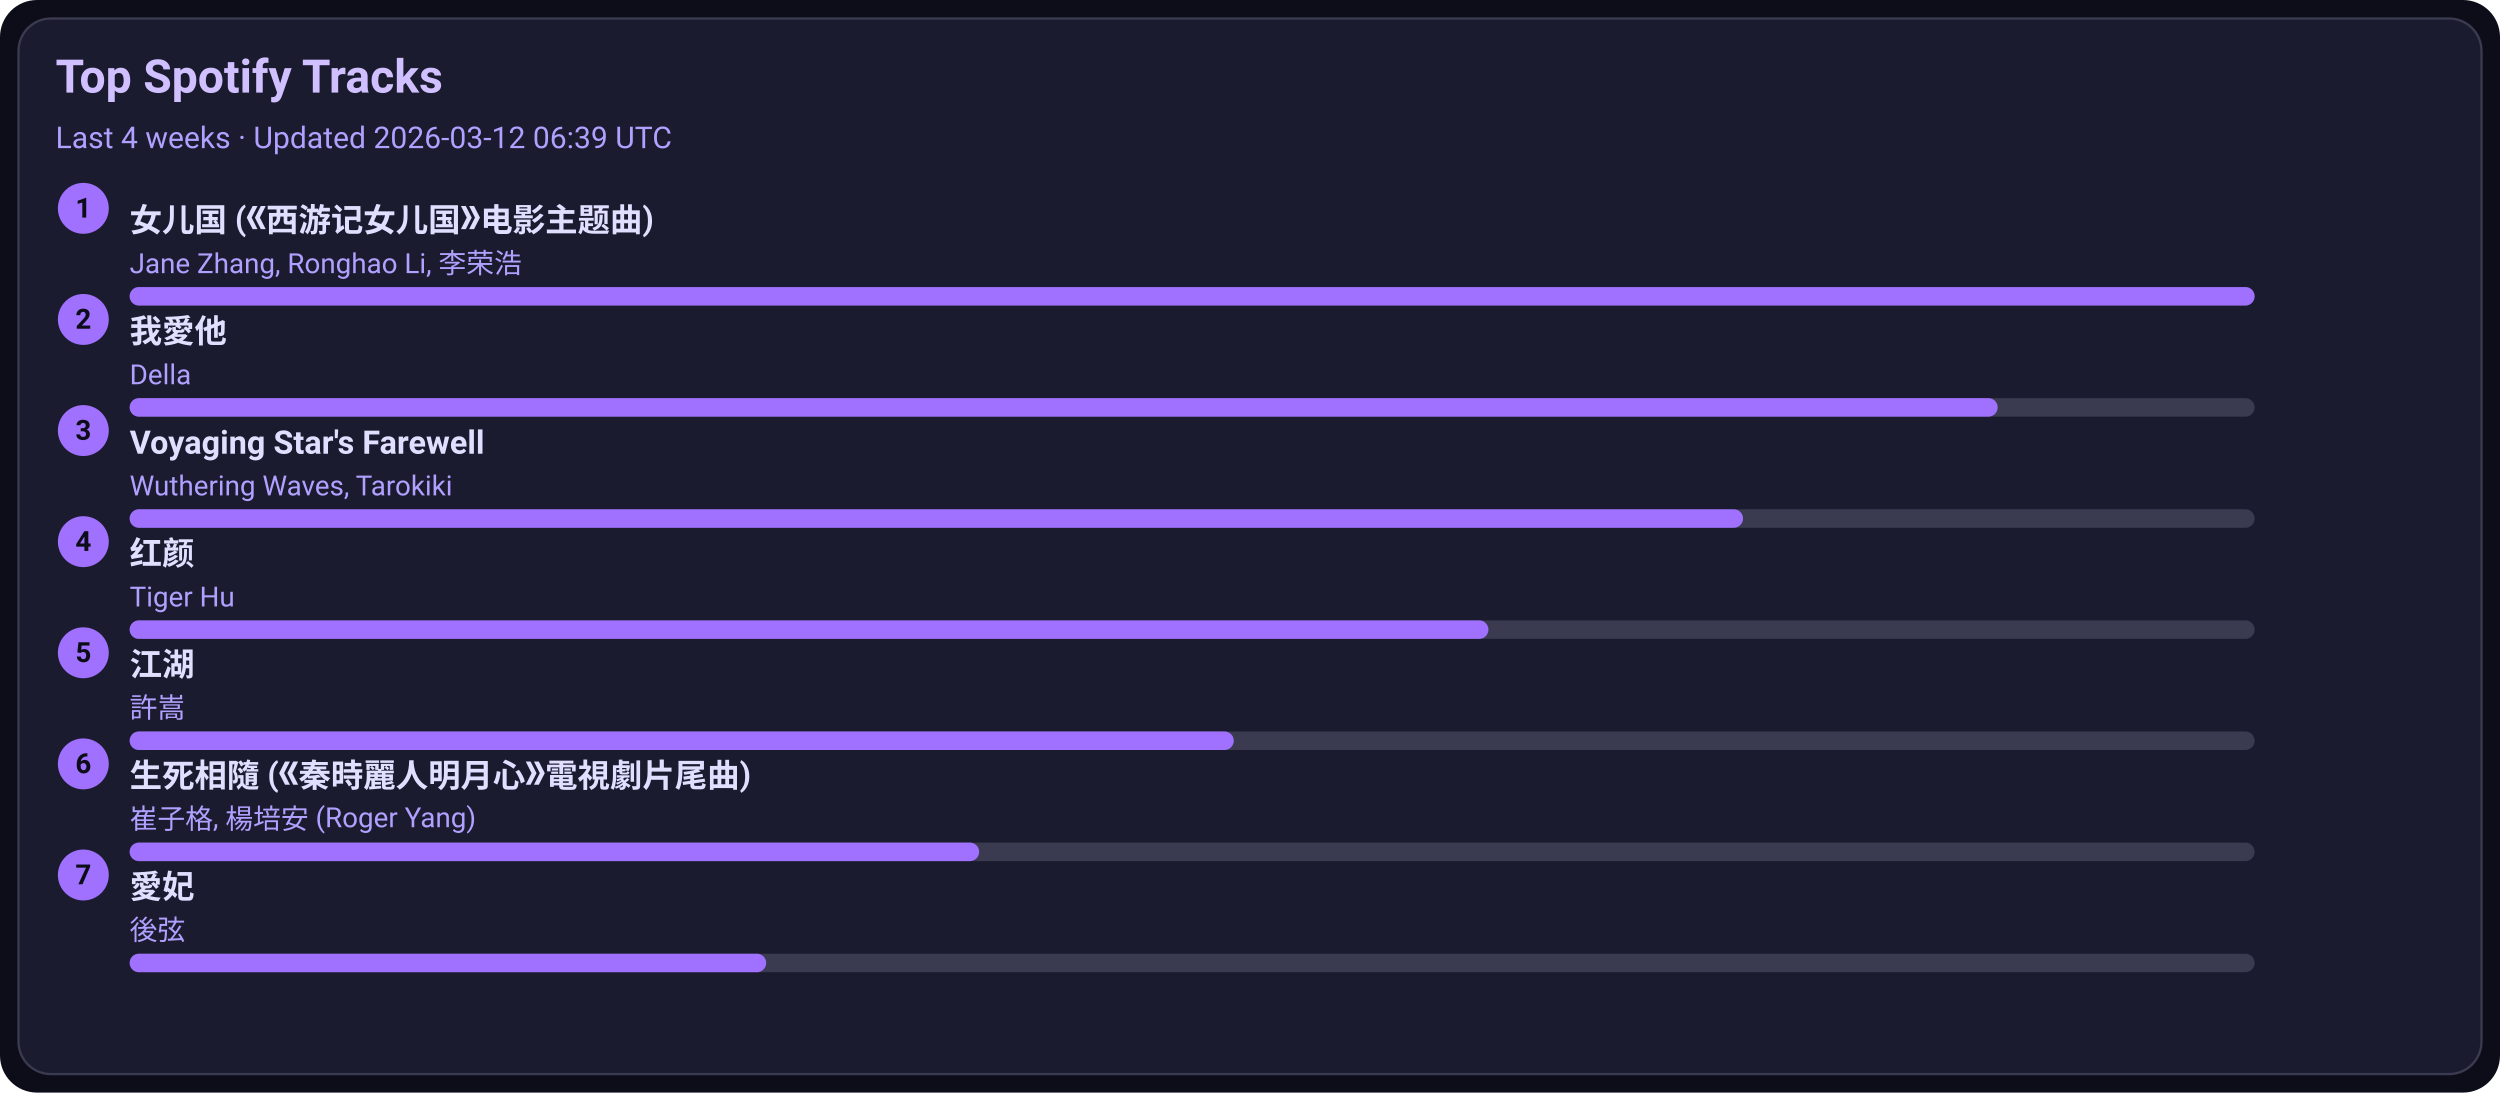
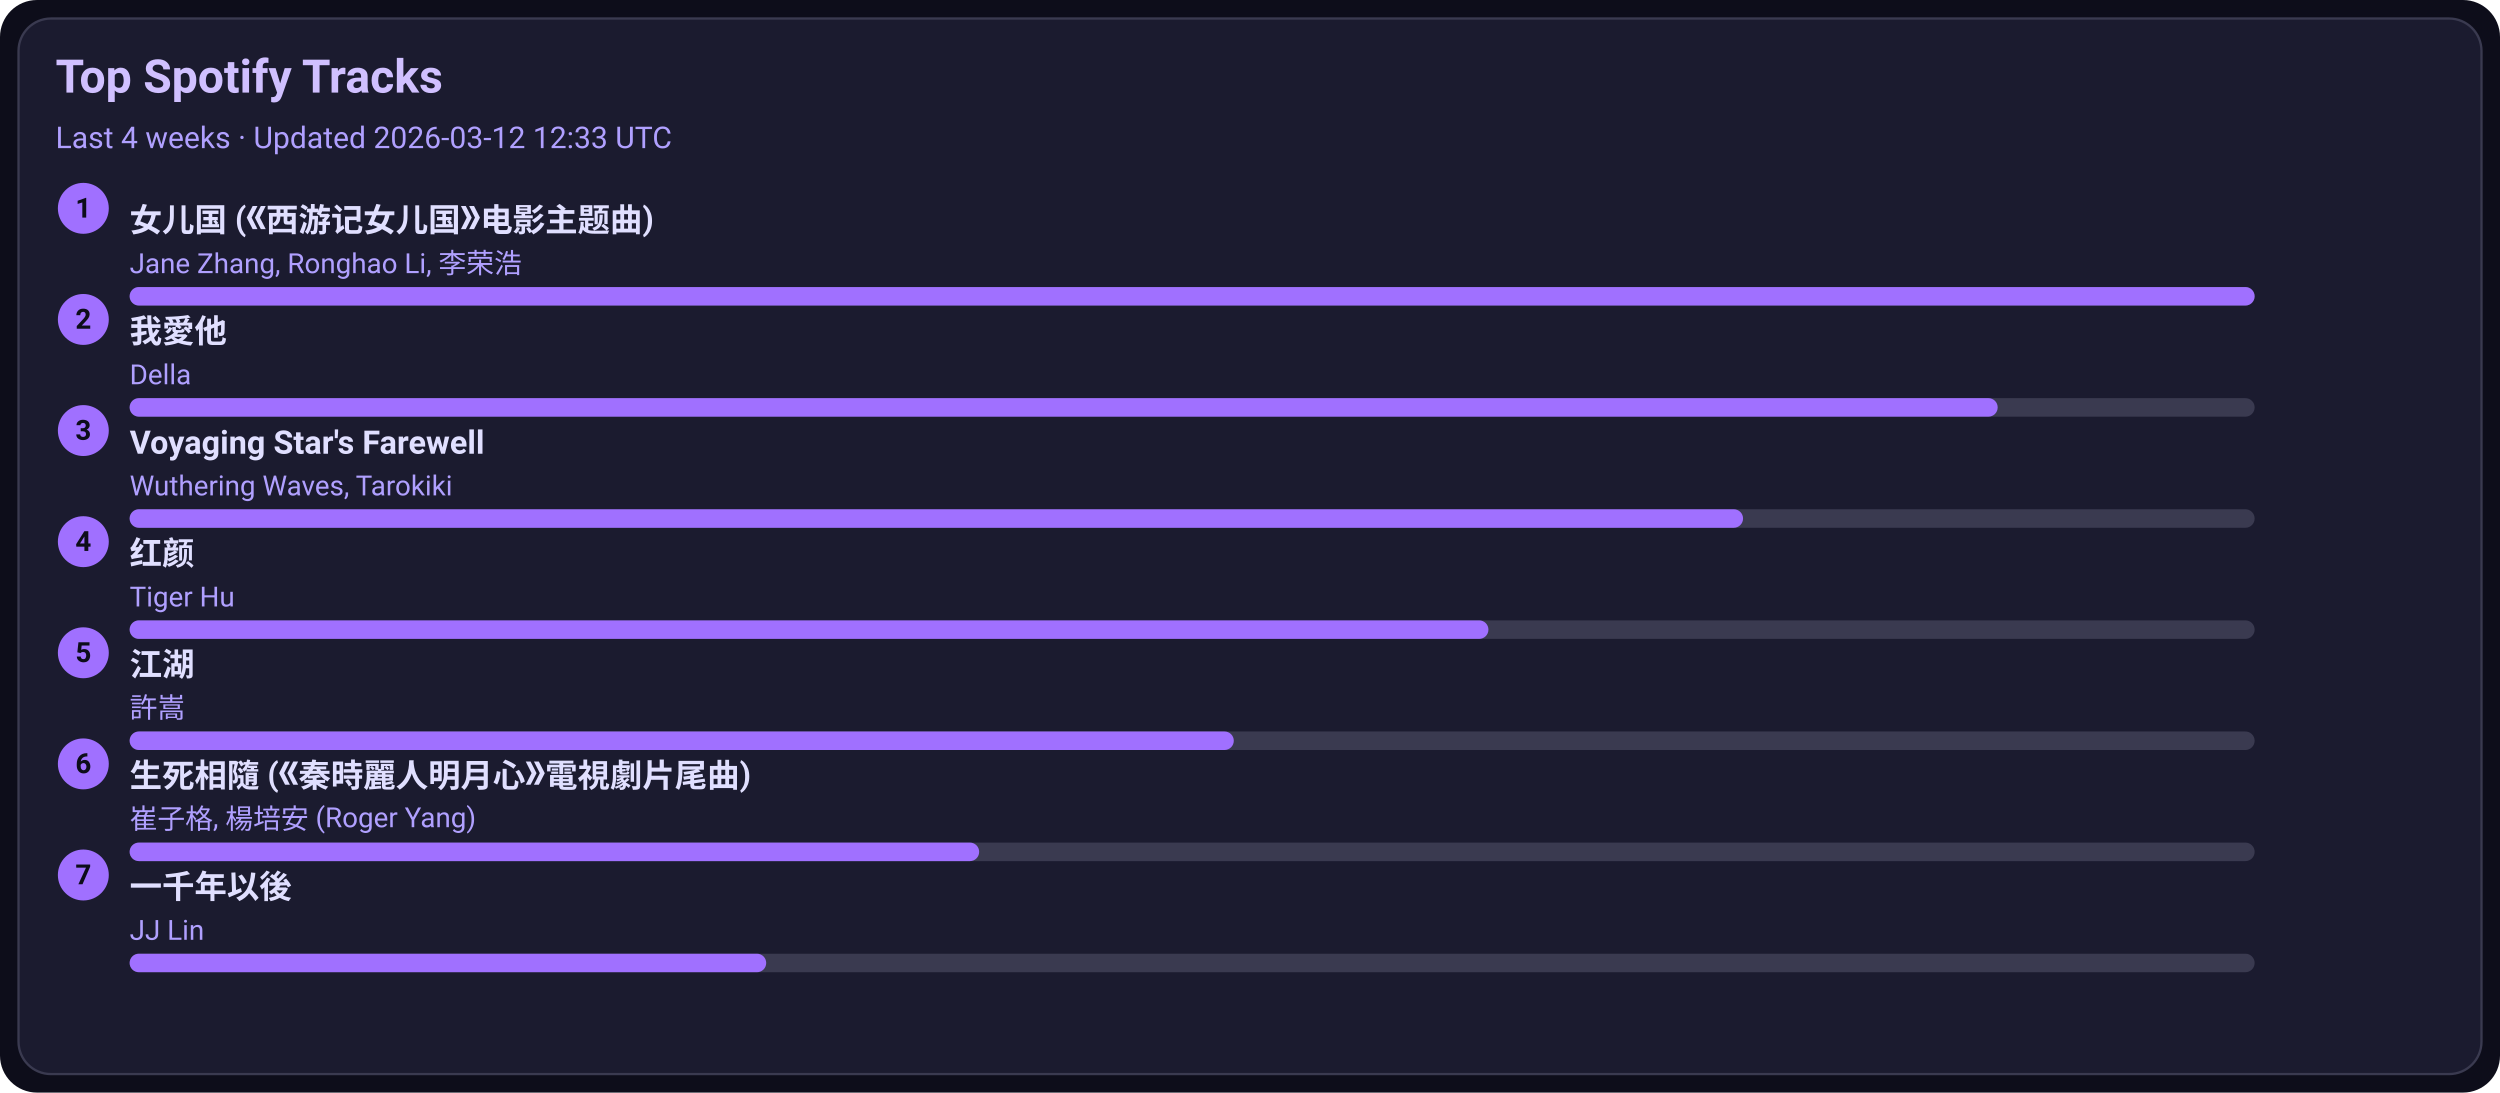
<svg xmlns="http://www.w3.org/2000/svg" width="1080" height="472" viewBox="0 0 1080 472">
  <style>text{font-family:-apple-system,BlinkMacSystemFont,Segoe UI,Roboto,Ubuntu,Helvetica Neue,Arial,Noto Sans,sans-serif}</style>
  <rect width="1080" height="472" rx="16" fill="#0d0d1a" />
  <rect x="8" y="8" width="1064" height="456" rx="14" fill="#1b1b2f" stroke="#3a3a50" />
  <text x="24" y="40" font-size="20" fill="#d0c0ff" font-weight="600">Top Spotify Tracks</text>
-   <text x="24" y="64" font-size="13" fill="#b0a0ff">Last 4 weeks · Updated 2026-03-12 06:39 UTC</text>
+   <text x="24" y="64" font-size="13" fill="#b0a0ff">Last 4 weeks · Updated 2026-03-12 12:33 UTC</text>
  <circle cx="36" cy="90" r="11" fill="#a070ff" />
  <text x="36" y="94" text-anchor="middle" font-size="12" fill="#0d0d1a" font-weight="700">1</text>
  <a href="https://open.spotify.com/track/5vfCdwOheQGcrR91ATpL2k" target="_blank" rel="noopener noreferrer">
    <text x="56" y="100" font-size="14" fill="#e0dfff" font-weight="600">女儿国 (《西游记女儿国》电影主题曲)</text>
  </a>
  <text x="56" y="118" font-size="12" fill="#b0a0ff">Jane Zhang, Ronghao Li, 李荣浩</text>
  <rect x="56" y="124" width="918" height="8" rx="4" fill="#3a3a50" />
  <rect x="56" y="124" width="918" height="8" rx="4" fill="#a070ff" />
  <circle cx="36" cy="138" r="11" fill="#a070ff" />
  <text x="36" y="142" text-anchor="middle" font-size="12" fill="#0d0d1a" font-weight="700">2</text>
  <a href="https://open.spotify.com/track/2qOitAAyMgHOs0cMilqf8k" target="_blank" rel="noopener noreferrer">
    <text x="56" y="148" font-size="14" fill="#e0dfff" font-weight="600">我愛他</text>
  </a>
  <text x="56" y="166" font-size="12" fill="#b0a0ff">Della</text>
  <rect x="56" y="172" width="918" height="8" rx="4" fill="#3a3a50" />
  <rect x="56" y="172" width="807" height="8" rx="4" fill="#a070ff" />
  <circle cx="36" cy="186" r="11" fill="#a070ff" />
  <text x="36" y="190" text-anchor="middle" font-size="12" fill="#0d0d1a" font-weight="700">3</text>
  <a href="https://open.spotify.com/track/3uI2KolgU1Pt41ywffsggr" target="_blank" rel="noopener noreferrer">
    <text x="56" y="196" font-size="14" fill="#e0dfff" font-weight="600">Voyaging Star's Farewell</text>
  </a>
  <text x="56" y="214" font-size="12" fill="#b0a0ff">Wuthering Waves, Tarokiki</text>
  <rect x="56" y="220" width="918" height="8" rx="4" fill="#3a3a50" />
  <rect x="56" y="220" width="697" height="8" rx="4" fill="#a070ff" />
  <circle cx="36" cy="234" r="11" fill="#a070ff" />
  <text x="36" y="238" text-anchor="middle" font-size="12" fill="#0d0d1a" font-weight="700">4</text>
  <a href="https://open.spotify.com/track/6Q7OE4tvrUOIvIDY2EC5Im" target="_blank" rel="noopener noreferrer">
    <text x="56" y="244" font-size="14" fill="#e0dfff" font-weight="600">红颜</text>
  </a>
  <text x="56" y="262" font-size="12" fill="#b0a0ff">Tiger Hu</text>
  <rect x="56" y="268" width="918" height="8" rx="4" fill="#3a3a50" />
  <rect x="56" y="268" width="587" height="8" rx="4" fill="#a070ff" />
  <circle cx="36" cy="282" r="11" fill="#a070ff" />
  <text x="36" y="286" text-anchor="middle" font-size="12" fill="#0d0d1a" font-weight="700">5</text>
  <a href="https://open.spotify.com/track/03PCdwqajii1xgp7WIozzC" target="_blank" rel="noopener noreferrer">
    <text x="56" y="292" font-size="14" fill="#e0dfff" font-weight="600">江湖</text>
  </a>
  <text x="56" y="310" font-size="12" fill="#b0a0ff">許嵩</text>
  <rect x="56" y="316" width="918" height="8" rx="4" fill="#3a3a50" />
  <rect x="56" y="316" width="477" height="8" rx="4" fill="#a070ff" />
  <circle cx="36" cy="330" r="11" fill="#a070ff" />
  <text x="36" y="334" text-anchor="middle" font-size="12" fill="#0d0d1a" font-weight="700">6</text>
  <a href="https://open.spotify.com/track/6qiDtcYiZOQ4HRuC8U55EM" target="_blank" rel="noopener noreferrer">
    <text x="56" y="340" font-size="14" fill="#e0dfff" font-weight="600">生死相隨 (《秦時麗人明月心》電視劇片尾曲)</text>
  </a>
  <text x="56" y="358" font-size="12" fill="#b0a0ff">崔子格, 楊培安 (Roger Yang)</text>
  <rect x="56" y="364" width="918" height="8" rx="4" fill="#3a3a50" />
  <rect x="56" y="364" width="367" height="8" rx="4" fill="#a070ff" />
  <circle cx="36" cy="378" r="11" fill="#a070ff" />
  <text x="36" y="382" text-anchor="middle" font-size="12" fill="#0d0d1a" font-weight="700">7</text>
-   <a href="https://open.spotify.com/track/32vT0HiZHXafURxMfdh2B7" target="_blank" rel="noopener noreferrer">
-     <text x="56" y="388" font-size="14" fill="#e0dfff" font-weight="600">愛妃</text>
+   <a href="https://open.spotify.com/track/7ronMHt2hVGfpag6m27wd9" target="_blank" rel="noopener noreferrer">
+     <text x="56" y="388" font-size="14" fill="#e0dfff" font-weight="600">一千年以後</text>
  </a>
-   <text x="56" y="406" font-size="12" fill="#b0a0ff">後弦</text>
+   <text x="56" y="406" font-size="12" fill="#b0a0ff">JJ Lin</text>
  <rect x="56" y="412" width="918" height="8" rx="4" fill="#3a3a50" />
  <rect x="56" y="412" width="275" height="8" rx="4" fill="#a070ff" />
</svg>
